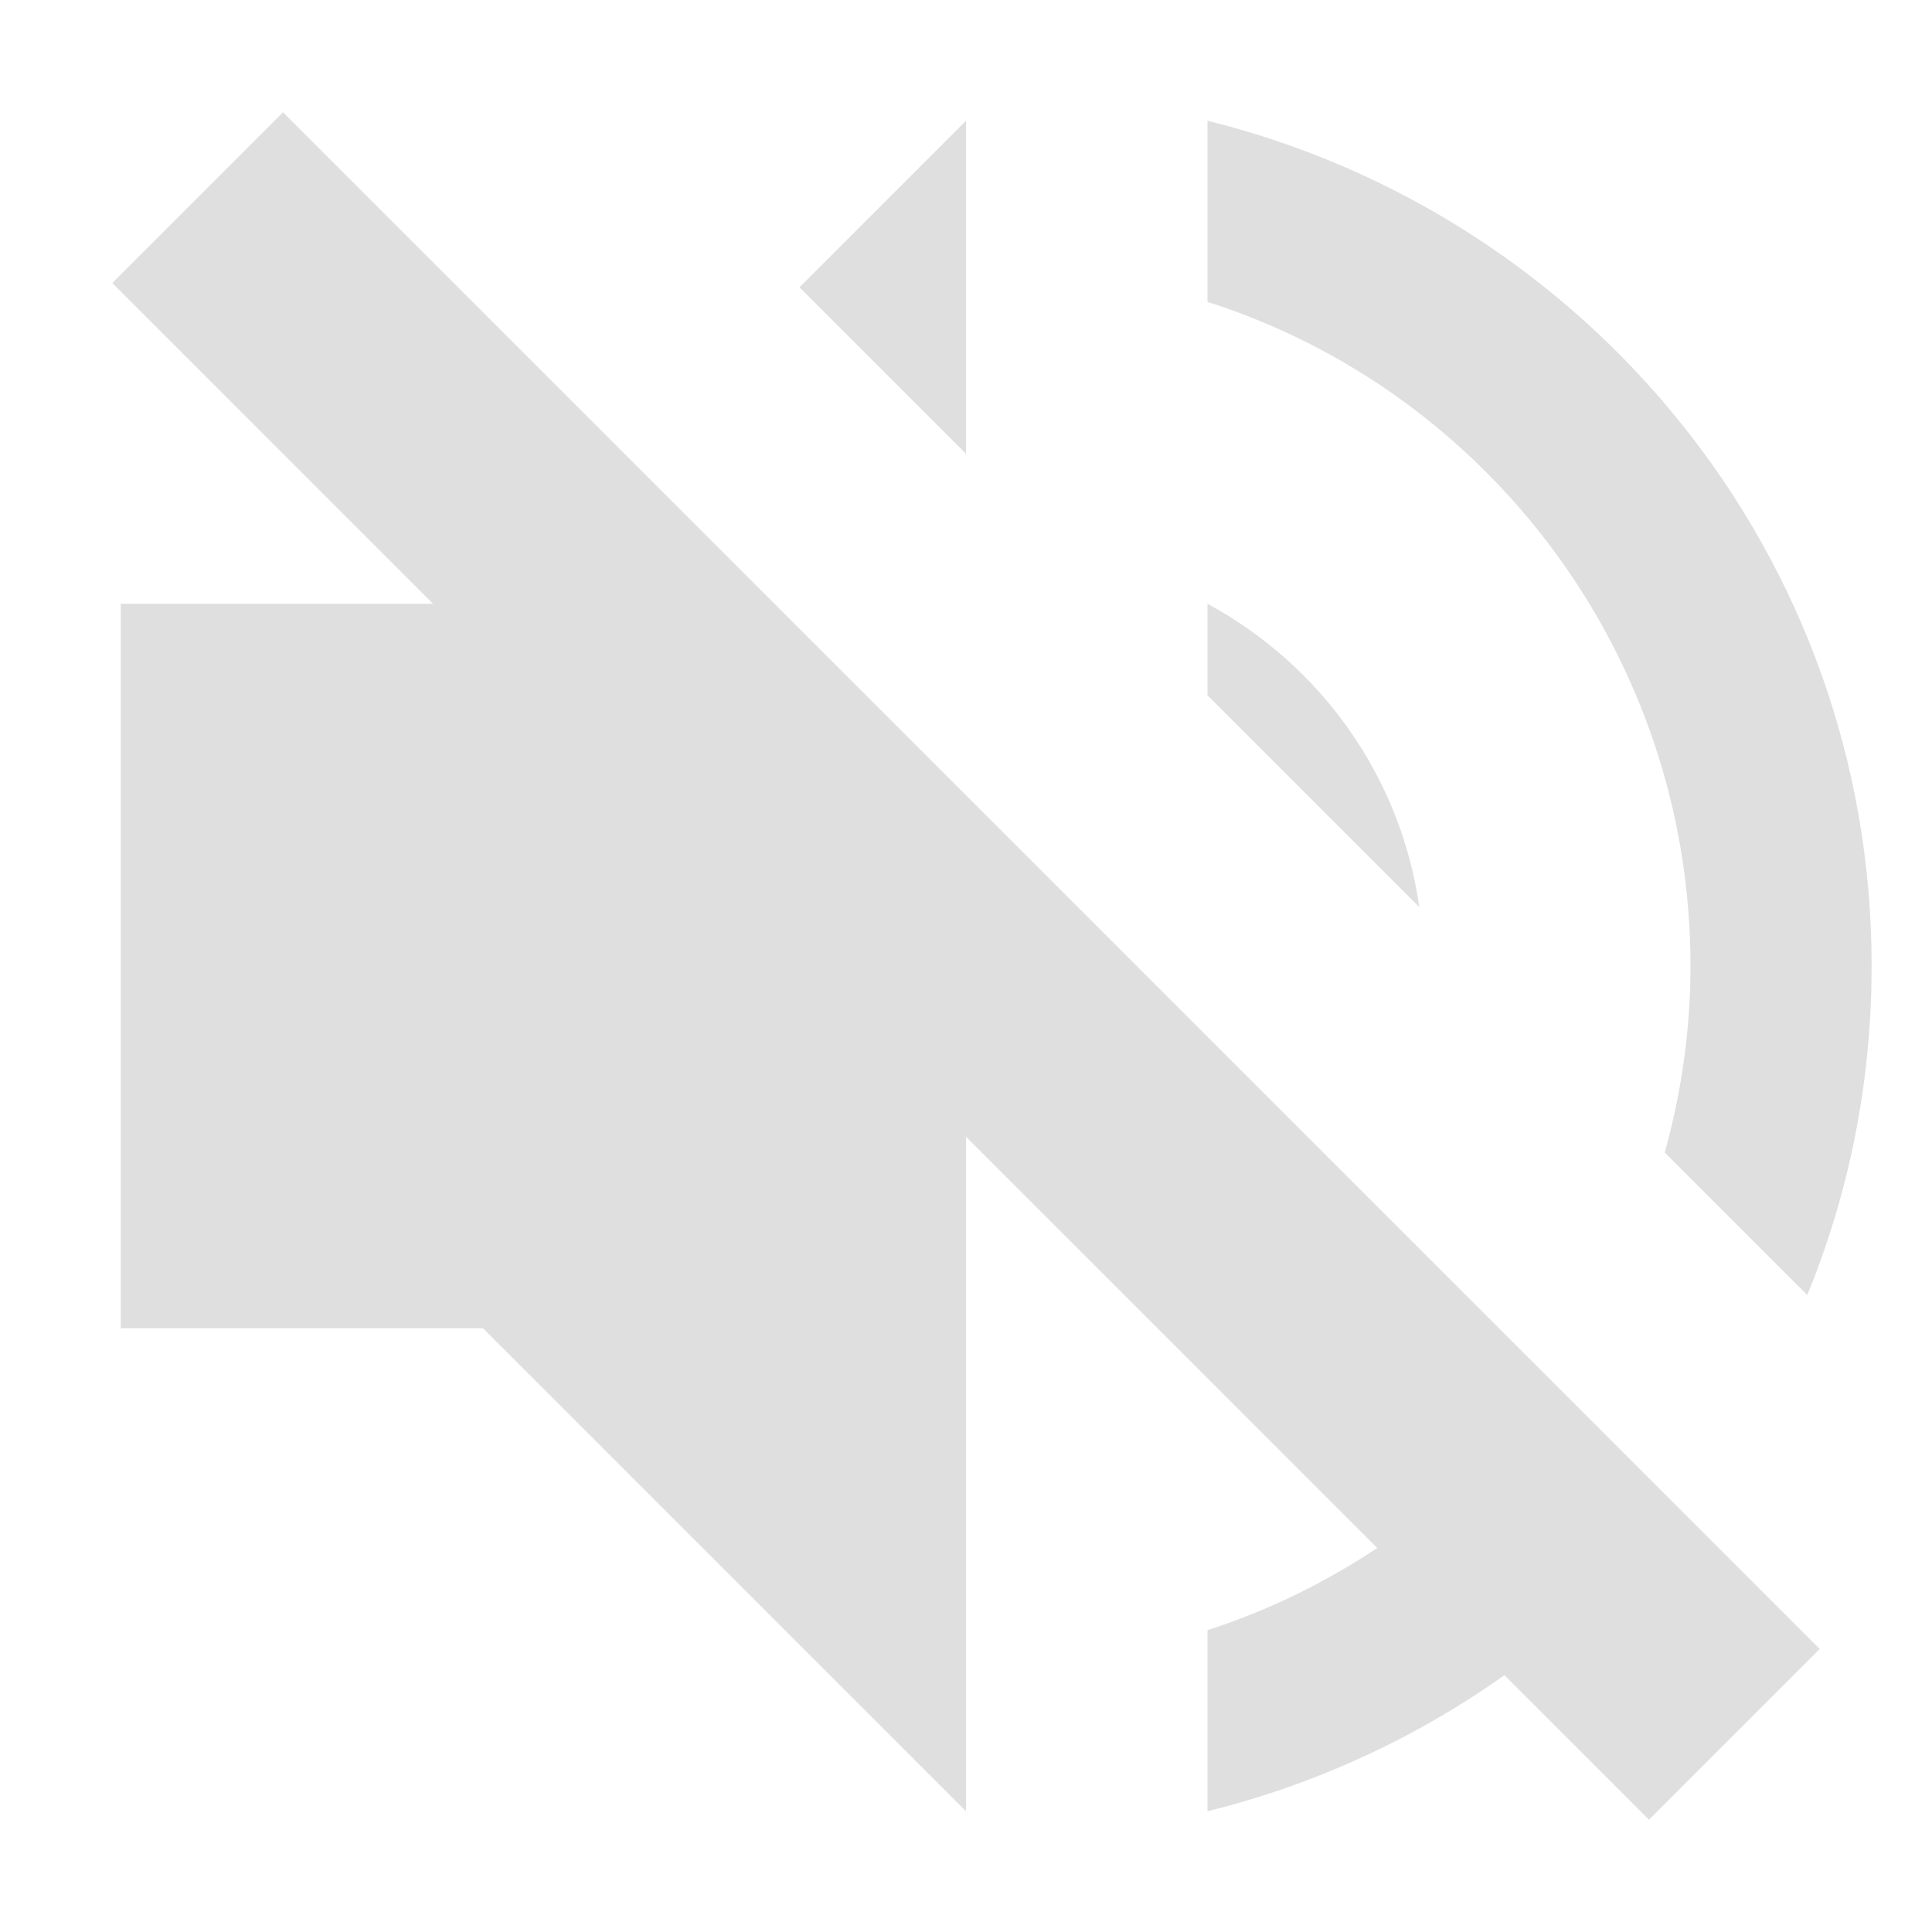
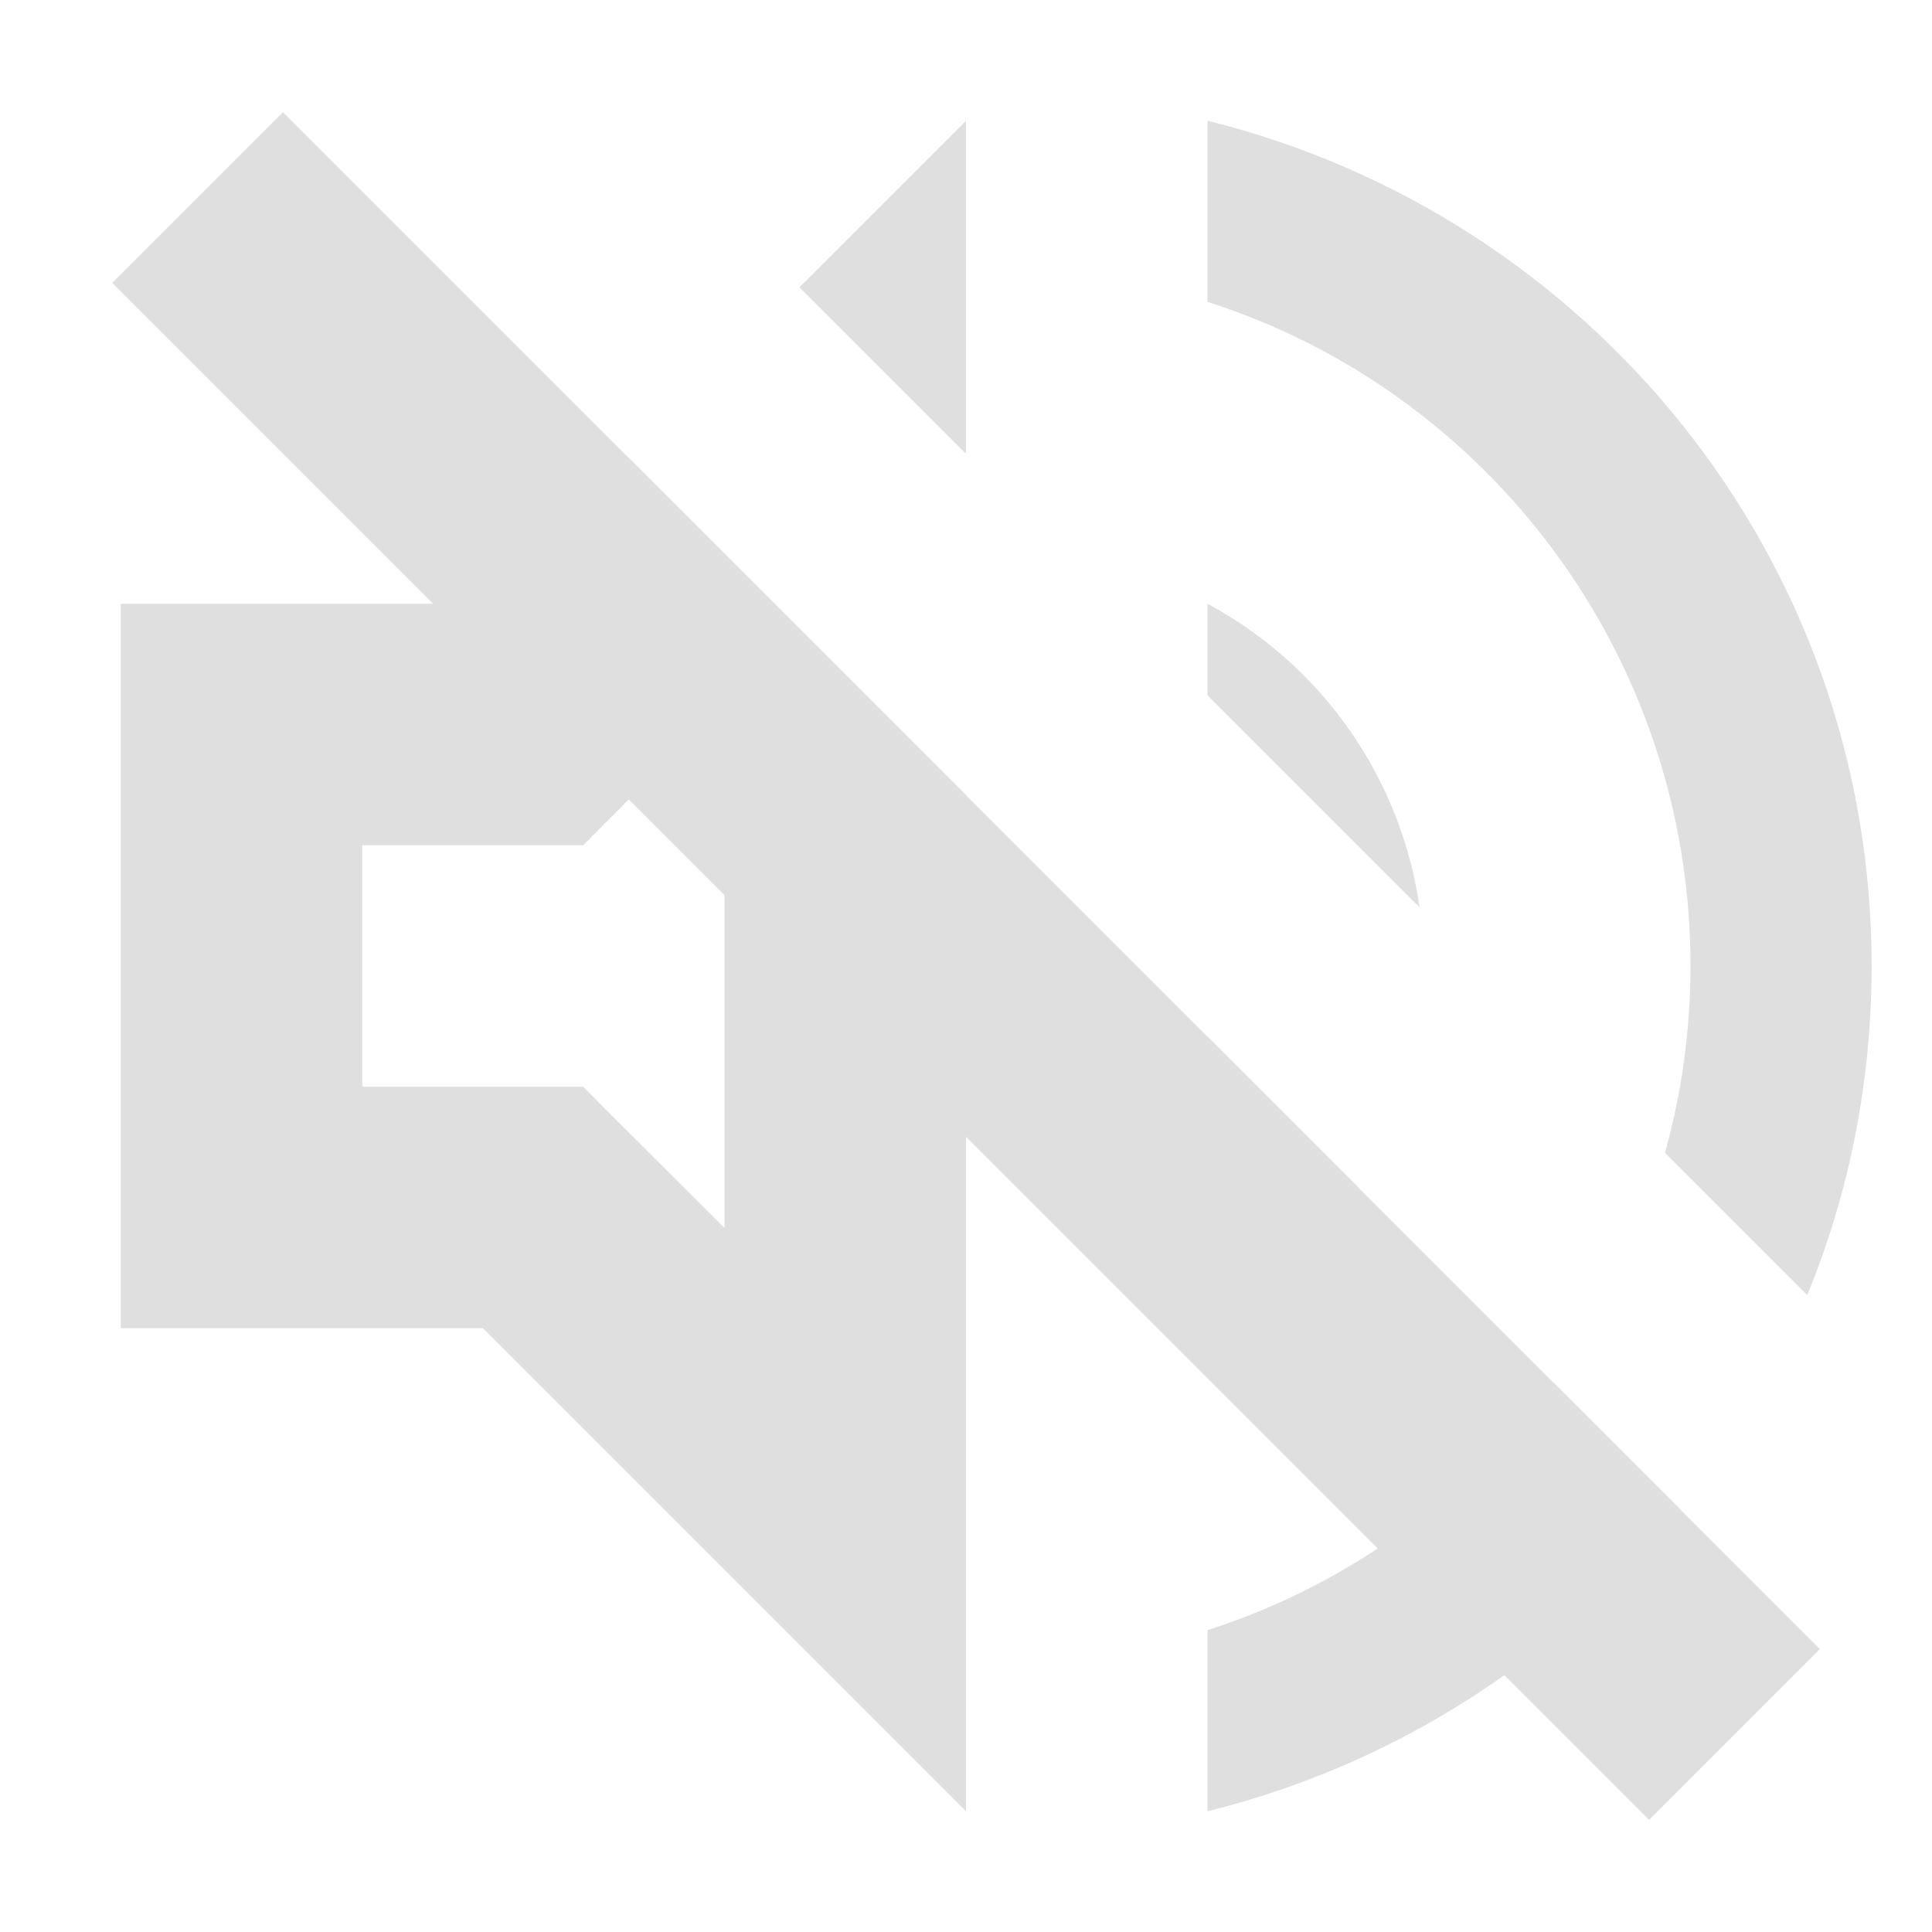
<svg xmlns="http://www.w3.org/2000/svg" width="16" height="16" version="1.1">
  <defs>
    <style id="current-color-scheme" type="text/css">.ColorScheme-Text { color:#dfdfdf; } .ColorScheme-Highlight { color:#4285f4; }</style>
  </defs>
-   <path class="ColorScheme-Text" d="m2.344 0.93-1.414 1.414 2.656 2.656h-2.586v6h3l4 4v-5.586l3.406 3.406c-0.432 0.286-0.903 0.519-1.406 0.68v1.5c0.896-0.222 1.728-0.608 2.459-1.127l1.197 1.197 1.414-1.414-12.727-12.727zm5.656 0.07-1.379 1.379 1.379 1.379v-2.758zm2 0v1.5c2.32 0.74 4 2.93 4 5.5 0 0.535-0.077 1.052-0.213 1.545l1.18 1.18c0.344-0.839 0.533-1.759 0.533-2.725 0-3.4-2.35-6.22-5.5-7zm0 4v0.758l1.754 1.754c-0.155-1.089-0.821-2.006-1.754-2.512z" fill="currentColor" />
+   <g class="ColorScheme-Text" fill="currentColor">
+     <rect transform="rotate(45)" x="2.314" y="-1" width="18" height="2" rx="0" ry="0" />
+     <path d="m10 5v0.758l1.756 1.756c-0.151-1.06-0.796-1.998-1.756-2.514zm0 3.586v2.414c0.518-0.281 0.946-0.683 1.252-1.162l-1.252-1.252z" />
+     <path d="m8 1-1.379 1.379 1.379 1.379v-2.758zm-2.793 2.793-1.207 1.207h-3v6h3l4 4v-8.414l-2.793-2.793zm0.793 2.035v4.342l-1-0.998-0.17-0.172h-1.83v-2h1.83l0.17-0.172 1-1z" />
+     <path d="m10 1v1.5c2.32 0.74 4 2.93 4 5.5 0 0.535-0.074 1.054-0.211 1.547l1.178 1.178c0.344-0.839 0.533-1.759 0.533-2.725 0-3.4-2.35-6.22-5.5-7zm2.861 10.447c-0.709 0.956-1.706 1.684-2.861 2.053v1.5c1.567-0.388 2.936-1.28 3.916-2.498l-1.055-1.055z" />
+   </g>
</svg>
